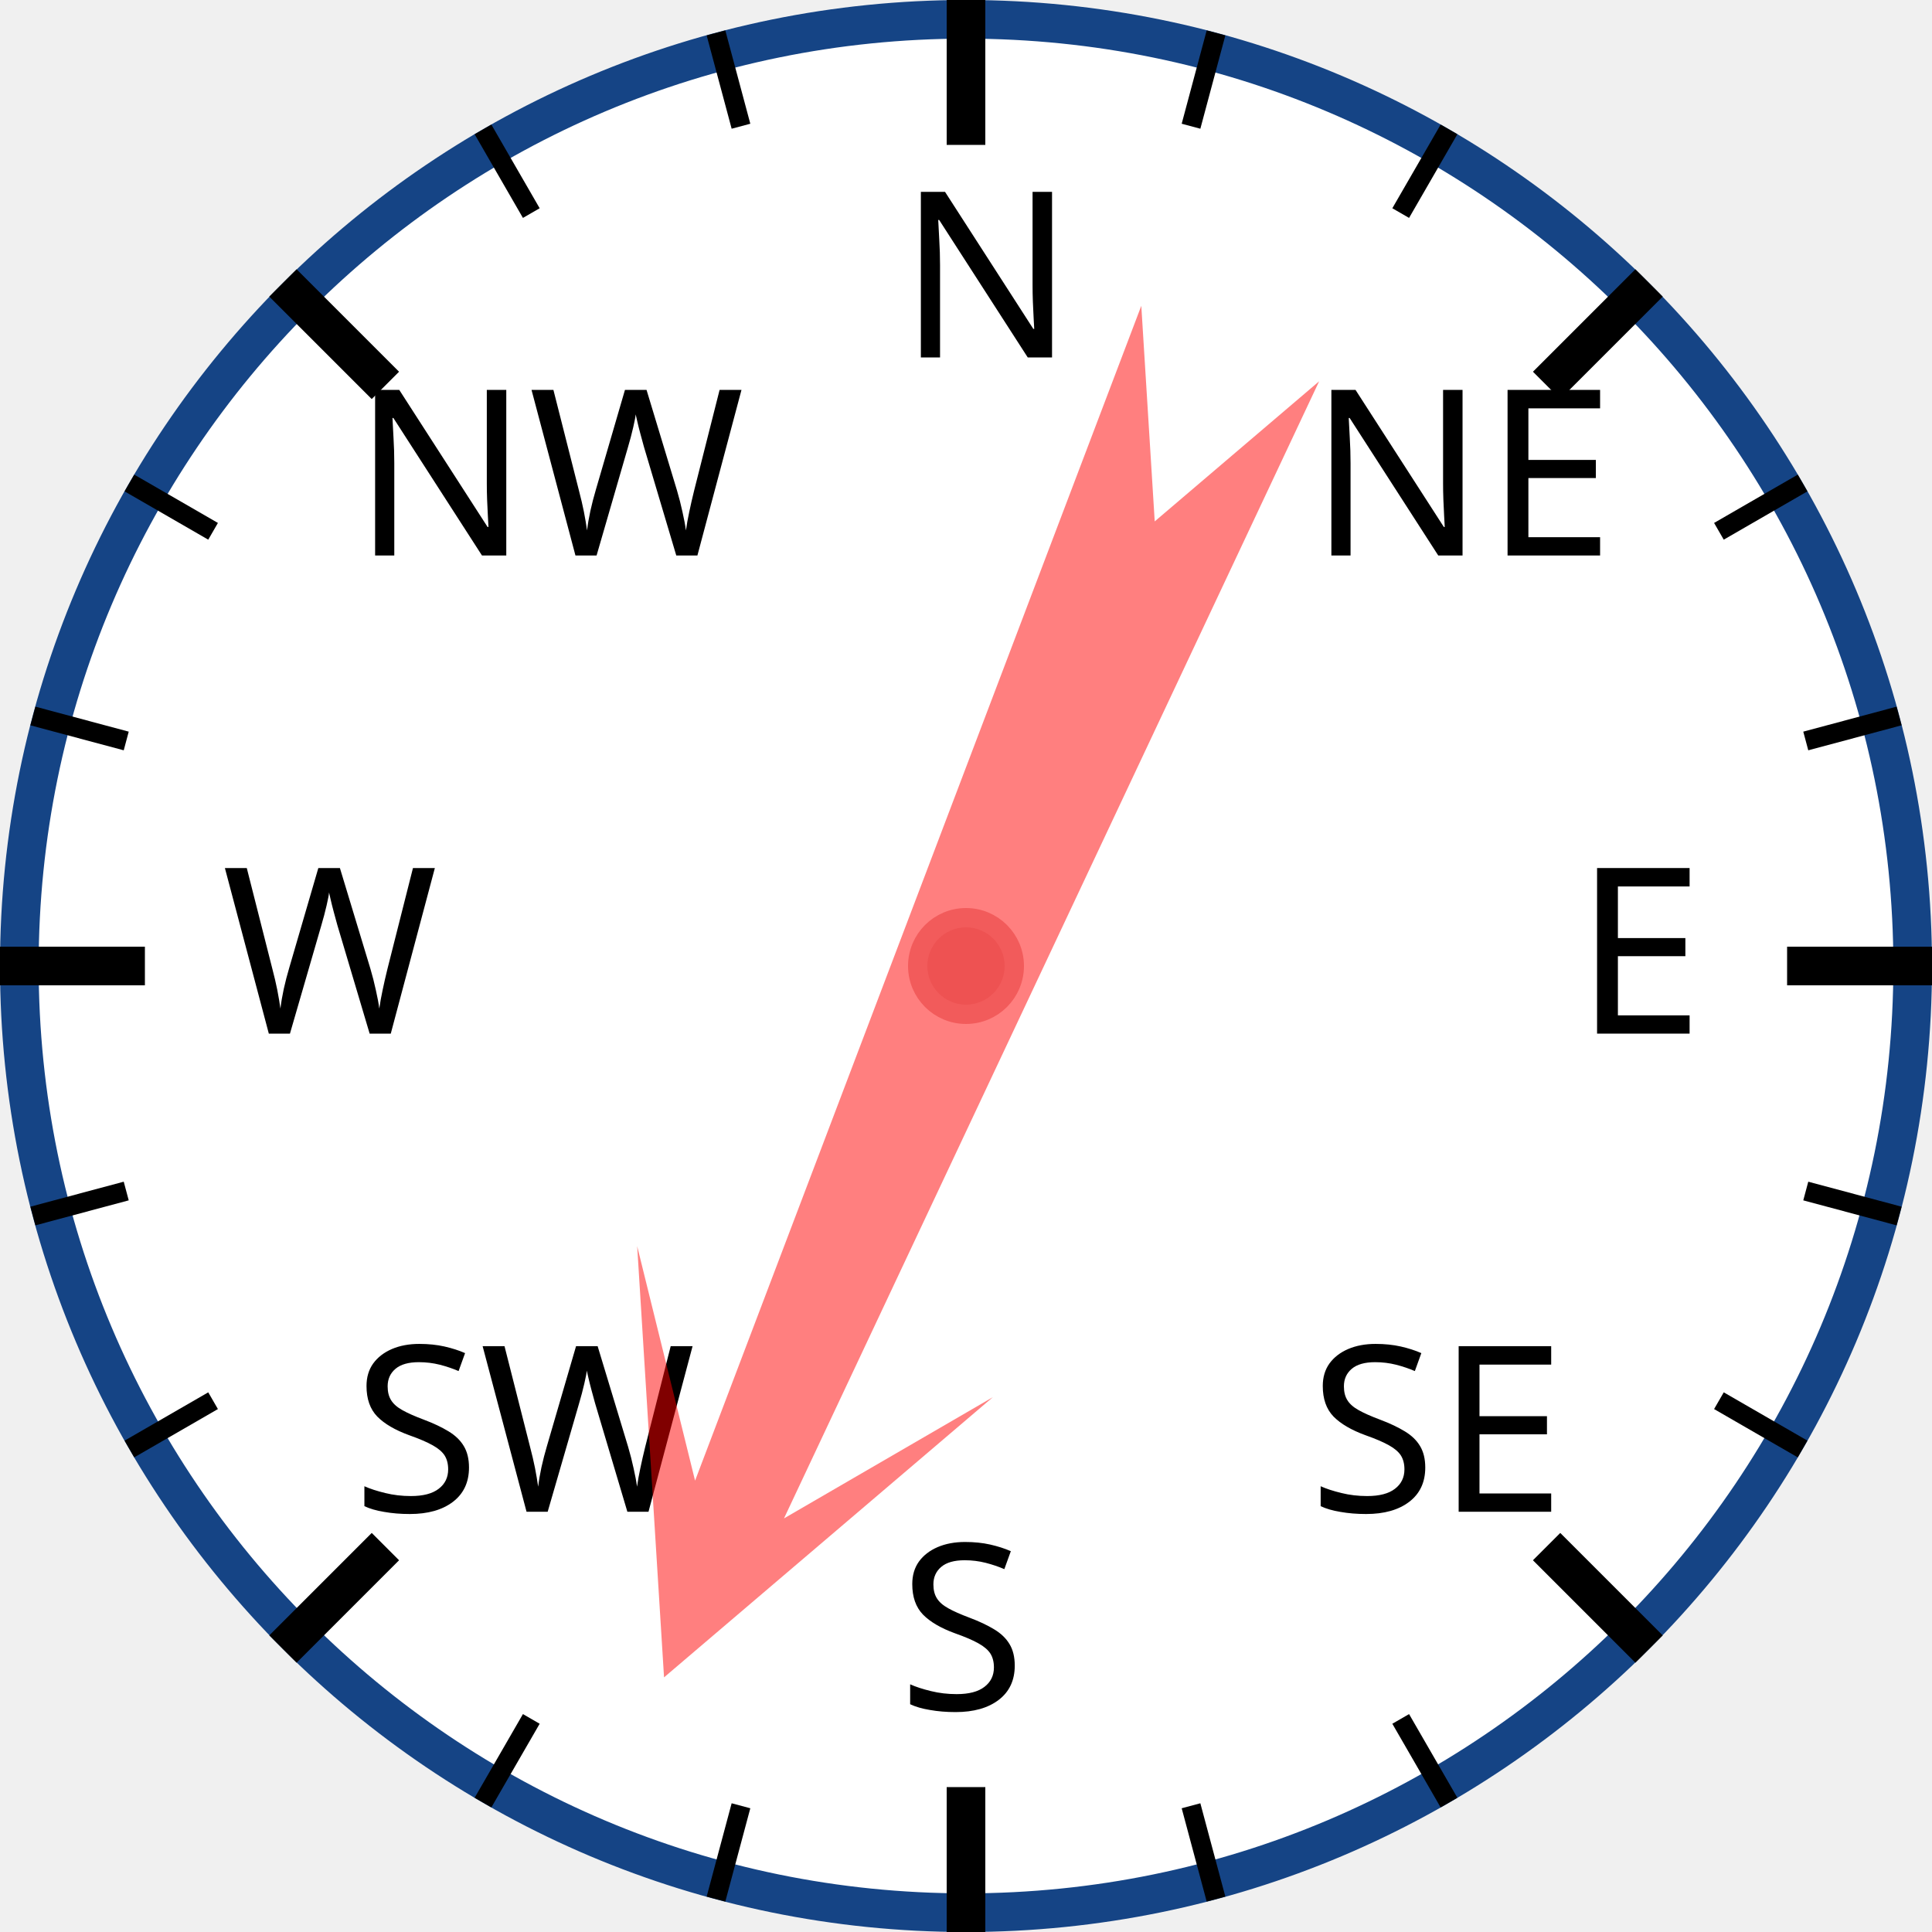
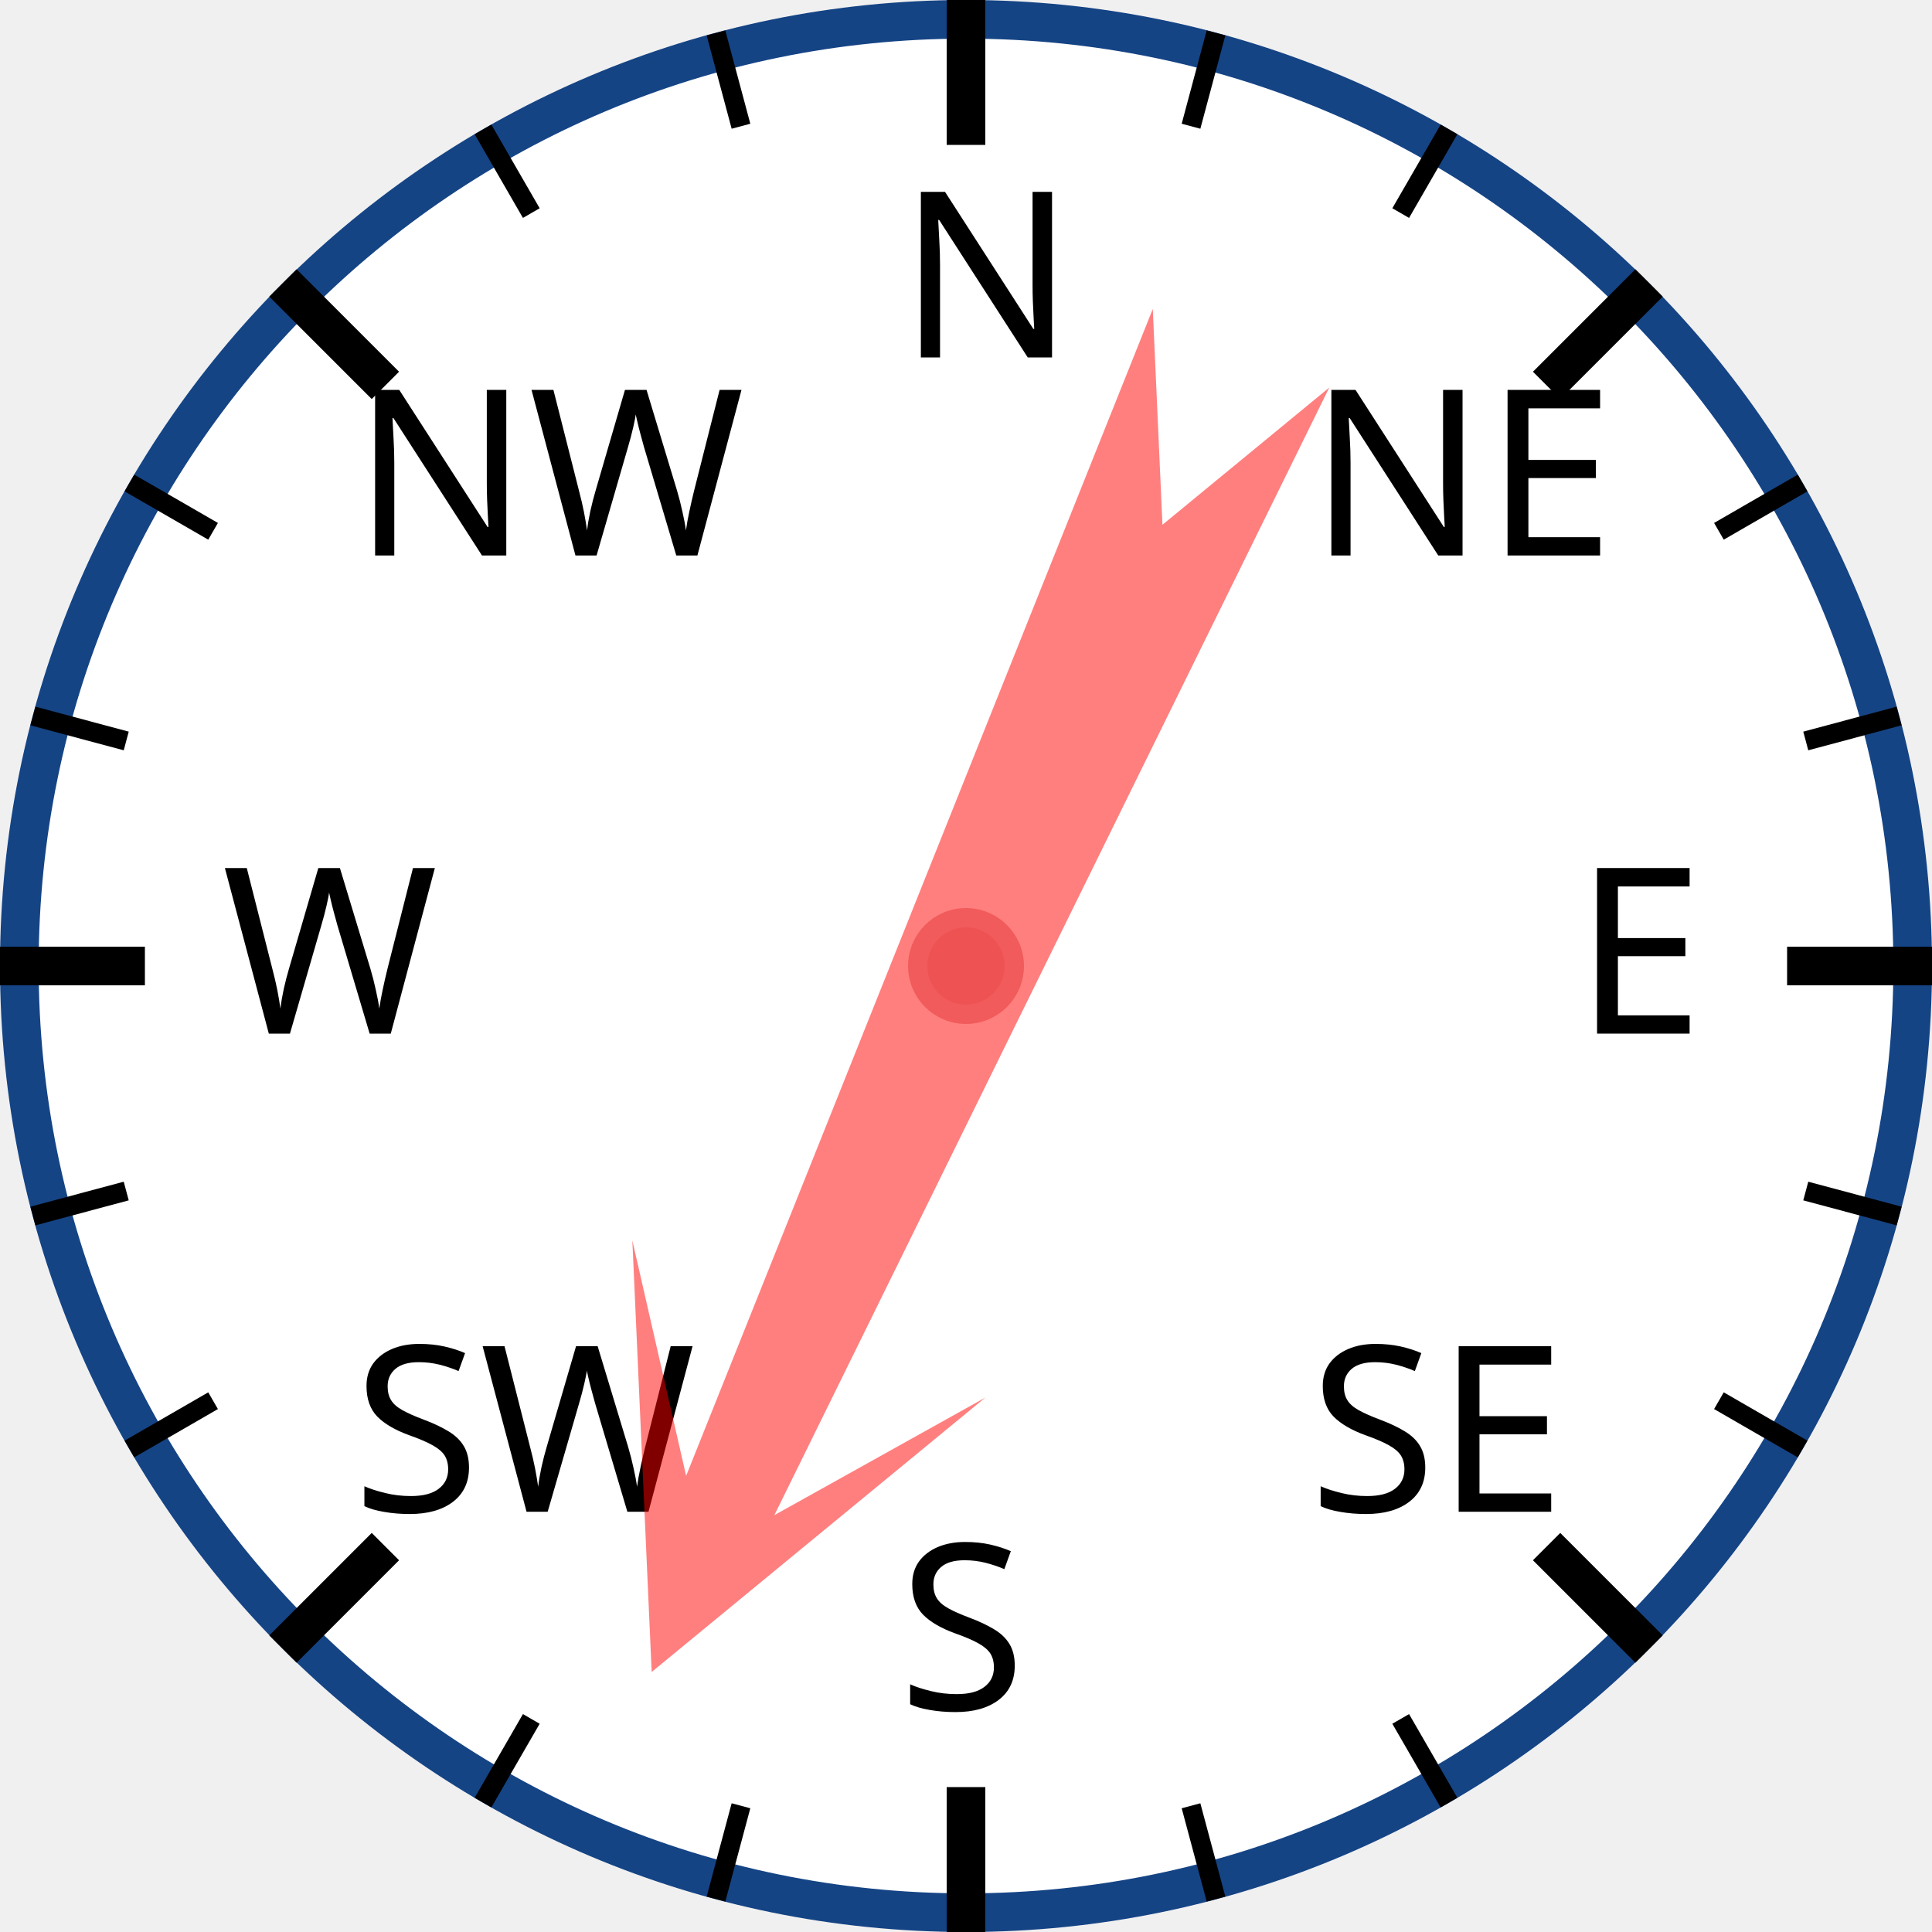
<svg xmlns="http://www.w3.org/2000/svg" width="120px" height="120px" viewBox="0 0 200 200">
  <circle cx="100" cy="100" r="98" style="fill: white; stroke: #154485; stroke-width: 4;" />
  <text x="93.0" y="37.0" style="font-family: sans-serif; font-size: 18pt;">N</text>
  <line x1="100.0" y1="0.0" x2="100.0" y2="15.0" style="stroke: black; stroke-width: 4;" />
  <line x1="74.118" y1="3.407" x2="76.706" y2="13.067" style="stroke: black; stroke-width: 2;" />
  <line x1="50" y1="13.397" x2="55" y2="22.058" style="stroke: black; stroke-width: 2;" />
  <text x="36.503" y="57.503" style="font-family: sans-serif; font-size: 18pt;">NW</text>
  <line x1="29.289" y1="29.289" x2="39.896" y2="39.896" style="stroke: black; stroke-width: 4;" />
  <line x1="13.397" y1="50" x2="22.058" y2="55" style="stroke: black; stroke-width: 2;" />
  <line x1="3.407" y1="74.118" x2="13.067" y2="76.706" style="stroke: black; stroke-width: 2;" />
  <text x="23.0" y="107.0" style="font-family: sans-serif; font-size: 18pt;">W</text>
  <line x1="0.0" y1="100.0" x2="15.0" y2="100.0" style="stroke: black; stroke-width: 4;" />
  <line x1="3.407" y1="125.882" x2="13.067" y2="123.294" style="stroke: black; stroke-width: 2;" />
  <line x1="13.397" y1="150" x2="22.058" y2="145" style="stroke: black; stroke-width: 2;" />
  <text x="36.503" y="156.497" style="font-family: sans-serif; font-size: 18pt;">SW</text>
  <line x1="29.289" y1="170.711" x2="39.896" y2="160.104" style="stroke: black; stroke-width: 4;" />
  <line x1="50" y1="186.603" x2="55" y2="177.942" style="stroke: black; stroke-width: 2;" />
  <line x1="74.118" y1="196.593" x2="76.706" y2="186.933" style="stroke: black; stroke-width: 2;" />
  <text x="93" y="177.0" style="font-family: sans-serif; font-size: 18pt;">S</text>
  <line x1="100" y1="200.0" x2="100" y2="185.0" style="stroke: black; stroke-width: 4;" />
  <line x1="125.882" y1="196.593" x2="123.294" y2="186.933" style="stroke: black; stroke-width: 2;" />
  <line x1="150.0" y1="186.603" x2="145.0" y2="177.942" style="stroke: black; stroke-width: 2;" />
  <text x="135.497" y="156.497" style="font-family: sans-serif; font-size: 18pt;">SE</text>
  <line x1="170.711" y1="170.711" x2="160.104" y2="160.104" style="stroke: black; stroke-width: 4;" />
  <line x1="186.603" y1="150" x2="177.942" y2="145" style="stroke: black; stroke-width: 2;" />
  <line x1="196.593" y1="125.882" x2="186.933" y2="123.294" style="stroke: black; stroke-width: 2;" />
  <text x="163.0" y="107" style="font-family: sans-serif; font-size: 18pt;">E</text>
  <line x1="200.0" y1="100" x2="185.0" y2="100" style="stroke: black; stroke-width: 4;" />
  <line x1="196.593" y1="74.118" x2="186.933" y2="76.706" style="stroke: black; stroke-width: 2;" />
  <line x1="186.603" y1="50" x2="177.942" y2="55" style="stroke: black; stroke-width: 2;" />
  <text x="135.497" y="57.503" style="font-family: sans-serif; font-size: 18pt;">NE</text>
  <line x1="170.711" y1="29.289" x2="160.104" y2="39.896" style="stroke: black; stroke-width: 4;" />
  <line x1="150" y1="13.397" x2="145" y2="22.058" style="stroke: black; stroke-width: 2;" />
  <line x1="125.882" y1="3.407" x2="123.294" y2="13.067" style="stroke: black; stroke-width: 2;" />
-   <polygon points="100 20 120 60 105 40 110 170 100 150 90 170 95 40 80 60" style="fill: red; fill-opacity: 0.5;" transform="rotate(203,100,100)" />
+   <polygon points="100 20 120 60 105 40 110 170 100 150 90 170 95 40 80 60" style="fill: red; fill-opacity: 0.5;" transform="rotate(204,100,100)" />
  <circle cx="100" cy="100" r="5" style="fill: #EE5252; stroke: #F25B5B; stroke-width: 2;" />
</svg>
